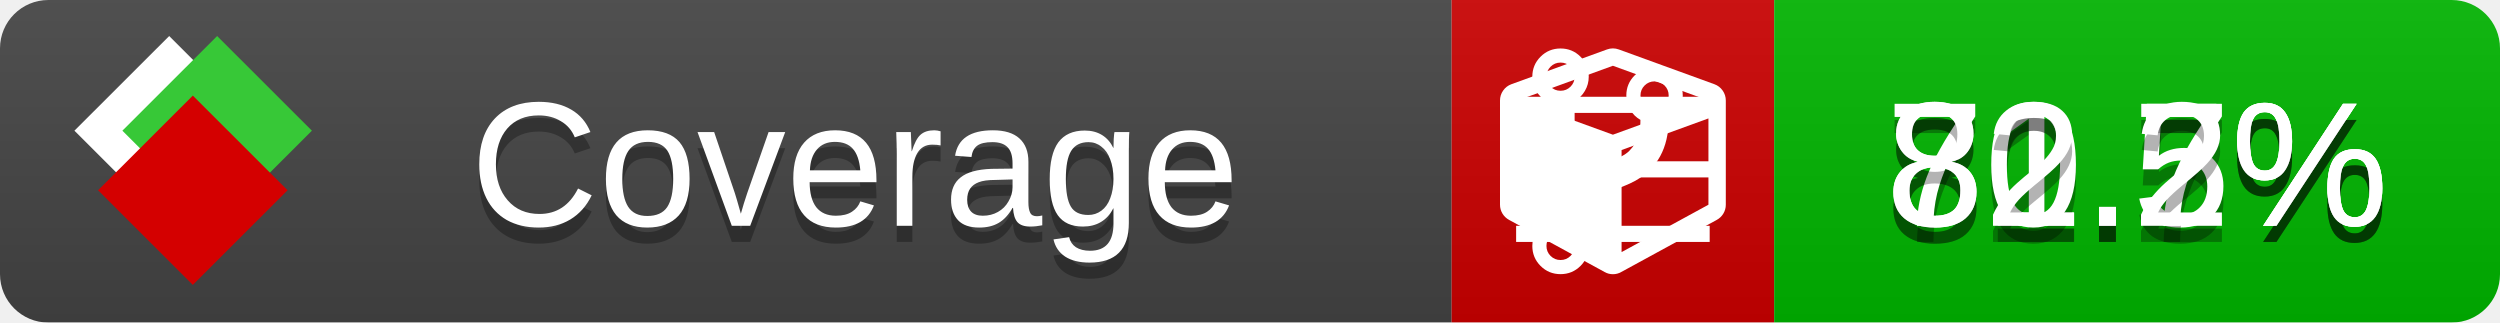
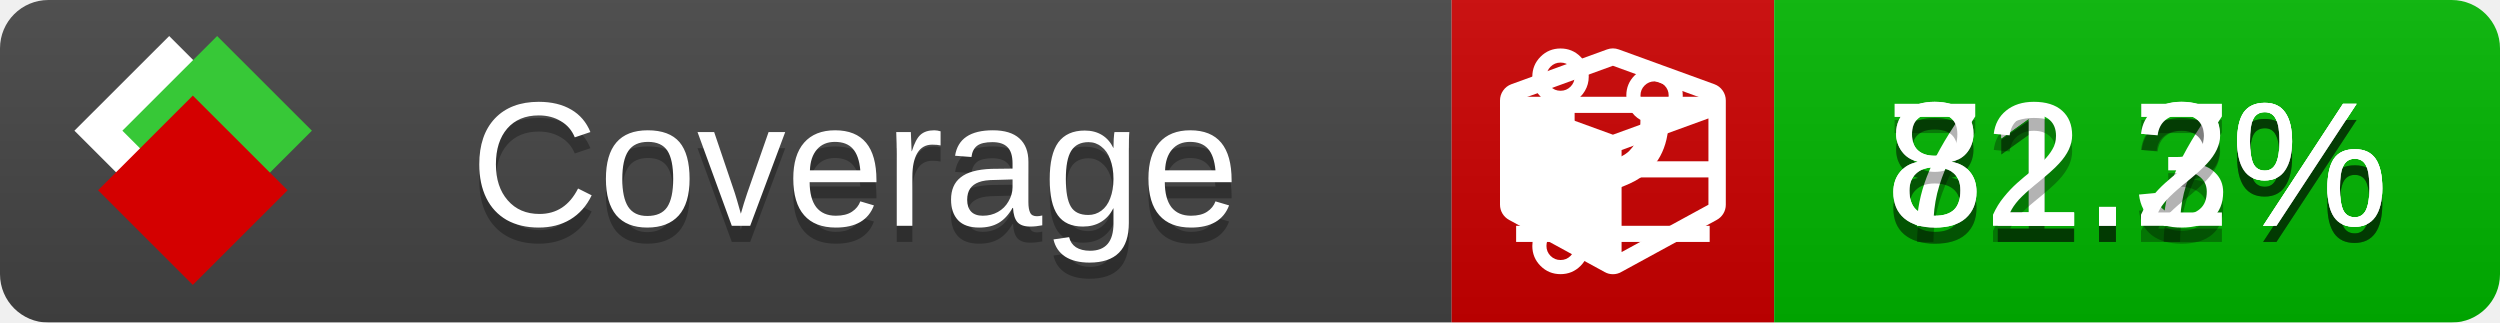
<svg xmlns="http://www.w3.org/2000/svg" xmlns:xlink="http://www.w3.org/1999/xlink" width="155" height="20">
  <style type="text/css">
          
            @keyframes fade1 {
                0% { visibility: visible; opacity: 1; }
               27% { visibility: visible; opacity: 1; }
               33% { visibility: hidden; opacity: 0; }
               60% { visibility: hidden; opacity: 0; }
               66% { visibility: hidden; opacity: 0; }
               93% { visibility: hidden; opacity: 0; }
              100% { visibility: visible; opacity: 1; }
            }
            @keyframes fade2 {
                0% { visibility: hidden; opacity: 0; }
               27% { visibility: hidden; opacity: 0; }
               33% { visibility: visible; opacity: 1; }
               60% { visibility: visible; opacity: 1; }
               66% { visibility: hidden; opacity: 0; }
               93% { visibility: hidden; opacity: 0; }
              100% { visibility: hidden; opacity: 0; }
            }
            @keyframes fade3 {
                0% { visibility: hidden; opacity: 0; }
               27% { visibility: hidden; opacity: 0; }
               33% { visibility: hidden; opacity: 0; }
               60% { visibility: hidden; opacity: 0; }
               66% { visibility: visible; opacity: 1; }
               93% { visibility: visible; opacity: 1; }
              100% { visibility: hidden; opacity: 0; }
            }
            .linecoverage {
                animation-duration: 15s;
                animation-name: fade1;
                animation-iteration-count: infinite;
            }
            .branchcoverage {
                animation-duration: 15s;
                animation-name: fade2;
                animation-iteration-count: infinite;
            }
            .methodcoverage {
                animation-duration: 15s;
                animation-name: fade3;
                animation-iteration-count: infinite;
            }
          
    </style>
  <defs>
    <linearGradient id="gradient" x2="0" y2="100%">
      <stop offset="0" stop-color="#bbb" stop-opacity=".1" />
      <stop offset="1" stop-opacity=".1" />
    </linearGradient>
    <linearGradient id="c">
      <stop offset="0" stop-color="#d40000" />
      <stop offset="1" stop-color="#ff2a2a" />
    </linearGradient>
    <linearGradient id="a">
      <stop offset="0" stop-color="#e0e0de" />
      <stop offset="1" stop-color="#fff" />
    </linearGradient>
    <linearGradient id="b">
      <stop offset="0" stop-color="#37c837" />
      <stop offset="1" stop-color="#217821" />
    </linearGradient>
    <linearGradient xlink:href="#a" id="e" x1="106.44" x2="69.96" y1="-11.96" y2="-46.84" gradientTransform="matrix(-.8426 -.00045 -.00045 -.8426 -94.27 -75.82)" gradientUnits="userSpaceOnUse" />
    <linearGradient xlink:href="#b" id="f" x1="56.19" x2="77.97" y1="-23.45" y2="10.62" gradientTransform="matrix(.8426 .00045 .00045 .8426 94.27 75.82)" gradientUnits="userSpaceOnUse" />
    <linearGradient xlink:href="#c" id="g" x1="79.98" x2="132.9" y1="10.79" y2="10.79" gradientTransform="matrix(.8426 .00045 .00045 .8426 94.27 75.82)" gradientUnits="userSpaceOnUse" />
    <mask id="mask">
      <rect width="155" height="20" rx="3" fill="#fff" />
    </mask>
    <g id="icon" transform="matrix(.04486 0 0 .04481 -.48 -.63)">
      <rect width="52.92" height="52.92" x="-109.72" y="-27.13" fill="url(#e)" transform="rotate(-135)" />
      <rect width="52.92" height="52.92" x="70.19" y="-39.18" fill="url(#f)" transform="rotate(45)" />
      <rect width="52.92" height="52.92" x="80.05" y="-15.74" fill="url(#g)" transform="rotate(45)" />
    </g>
  </defs>
  <g mask="url(#mask)">
    <rect x="0" y="0" width="90" height="20" fill="#444" />
    <rect x="90" y="0" width="20" height="20" fill="#c00" />
    <rect x="110" y="0" width="45" height="20" fill="#00B600" />
    <rect x="0" y="0" width="155" height="20" fill="url(#gradient)" />
  </g>
  <g>
    <path class="linecoverage" stroke="#fff" d="M94 6.5 h12 M94 10.5 h12 M94 14.5 h12" />
    <path class="branchcoverage" fill="#fff" d="m 97.628,15.247 q 0,-0.364 -0.255,-0.619 -0.255,-0.255 -0.619,-0.255 -0.364,0 -0.619,0.255 -0.255,0.255 -0.255,0.619 0,0.364 0.255,0.619 0.255,0.255 0.619,0.255 0.364,0 0.619,-0.255 0.255,-0.255 0.255,-0.619 z m 0,-10.493 q 0,-0.364 -0.255,-0.619 -0.255,-0.255 -0.619,-0.255 -0.364,0 -0.619,0.255 -0.255,0.255 -0.255,0.619 0,0.364 0.255,0.619 0.255,0.255 0.619,0.255 0.364,0 0.619,-0.255 0.255,-0.255 0.255,-0.619 z m 5.83,1.166 q 0,-0.364 -0.255,-0.619 -0.255,-0.255 -0.619,-0.255 -0.364,0 -0.619,0.255 -0.255,0.255 -0.255,0.619 0,0.364 0.255,0.619 0.255,0.255 0.619,0.255 0.364,0 0.619,-0.255 0.255,-0.255 0.255,-0.619 z m 0.874,0 q 0,0.474 -0.237,0.879 -0.237,0.405 -0.638,0.633 -0.018,2.614 -2.059,3.771 -0.619,0.346 -1.849,0.738 -1.166,0.364 -1.544,0.647 -0.378,0.282 -0.378,0.911 l 0,0.237 q 0.401,0.228 0.638,0.633 0.237,0.405 0.237,0.879 0,0.729 -0.51,1.239 -0.51,0.51 -1.239,0.51 -0.729,0 -1.239,-0.51 -0.51,-0.51 -0.51,-1.239 0,-0.474 0.237,-0.879 0.237,-0.405 0.638,-0.633 l 0,-7.469 q -0.401,-0.228 -0.638,-0.633 -0.237,-0.405 -0.237,-0.879 0,-0.729 0.51,-1.239 0.51,-0.51 1.239,-0.51 0.729,0 1.239,0.51 0.51,0.51 0.51,1.239 0,0.474 -0.237,0.879 -0.237,0.405 -0.638,0.633 l 0,4.527 q 0.492,-0.237 1.403,-0.519 0.501,-0.155 0.797,-0.269 0.296,-0.114 0.642,-0.282 0.346,-0.169 0.537,-0.36 0.191,-0.191 0.369,-0.465 0.178,-0.273 0.255,-0.633 0.077,-0.36 0.077,-0.833 -0.401,-0.228 -0.638,-0.633 -0.237,-0.405 -0.237,-0.879 0,-0.729 0.51,-1.239 0.51,-0.51 1.239,-0.51 0.729,0 1.239,0.51 0.51,0.51 0.51,1.239 z" />
    <path class="methodcoverage" fill="#fff" d="m 100.538,15.629 5.385,-2.936 v -5.351 l -5.385,1.96 z M 100,8.351 105.873,6.214 100,4.077 94.127,6.214 Z m 7,-2.12 v 6.462 q 0,0.294 -0.151,0.547 -0.151,0.252 -0.412,0.395 l -5.923,3.231 q -0.236,0.135 -0.513,0.135 -0.278,0 -0.513,-0.135 l -5.923,-3.231 Q 93.303,13.492 93.151,13.239 93,12.987 93,12.692 v -6.462 q 0,-0.337 0.194,-0.614 0.194,-0.278 0.513,-0.395 l 5.923,-2.154 q 0.185,-0.067 0.37,-0.067 0.185,0 0.37,0.067 l 5.923,2.154 q 0.32,0.118 0.513,0.395 Q 107,5.894 107,6.231 Z" />
  </g>
  <g fill="#fff" text-anchor="middle" font-family="Verdana,Arial,Geneva,sans-serif" font-size="11">
    <a xlink:href="https://github.com/danielpalme/ReportGenerator" target="_top">
      <use xlink:href="#icon" transform="translate(3,1) scale(3.5)" />
    </a>
    <text x="53" y="15" fill="#010101" fill-opacity=".3">Coverage</text>
    <text x="53" y="14" fill="#fff">Coverage</text>
-     <text class="linecoverage" x="132.5" y="15" fill="#010101" fill-opacity=".3">81.5%</text>
-     <text class="linecoverage" x="132.5" y="14">81.5%</text>
-     <text class="branchcoverage" x="132.5" y="15" fill="#010101" fill-opacity=".3">70.7%</text>
-     <text class="branchcoverage" x="132.5" y="14">70.7%</text>
+     <text class="linecoverage" x="132.5" y="15" fill="#010101" fill-opacity=".3">81.7%</text>
+     <text class="linecoverage" x="132.5" y="14">81.7%</text>
+     <text class="branchcoverage" x="132.5" y="15" fill="#010101" fill-opacity=".3">71.3%</text>
+     <text class="branchcoverage" x="132.5" y="14">71.3%</text>
    <text class="methodcoverage" x="132.5" y="15" fill="#010101" fill-opacity=".3">82.2%</text>
    <text class="methodcoverage" x="132.5" y="14">82.2%</text>
  </g>
  <g>
    <rect class="linecoverage" x="90" y="0" width="65" height="20" fill-opacity="0" />
    <rect class="branchcoverage" x="90" y="0" width="65" height="20" fill-opacity="0" />
    <rect class="methodcoverage" x="90" y="0" width="65" height="20" fill-opacity="0" />
  </g>
</svg>
